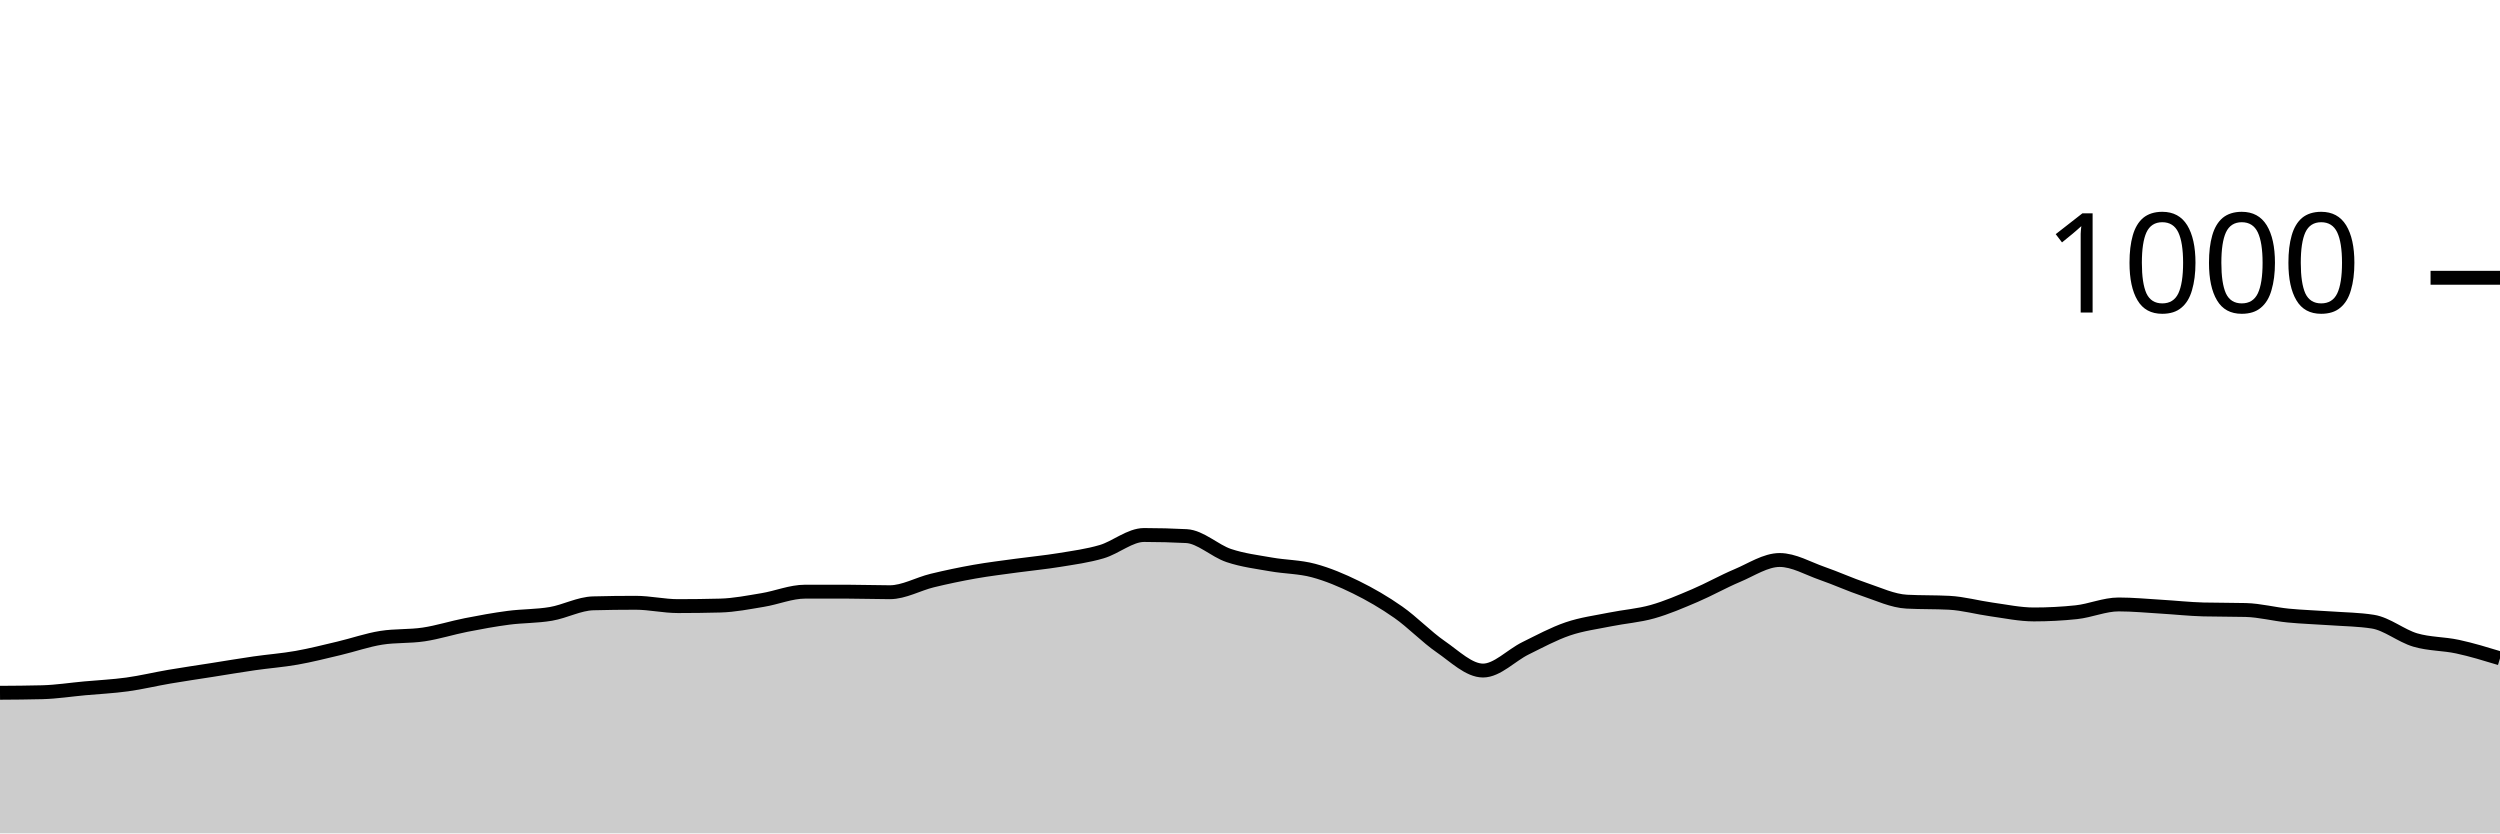
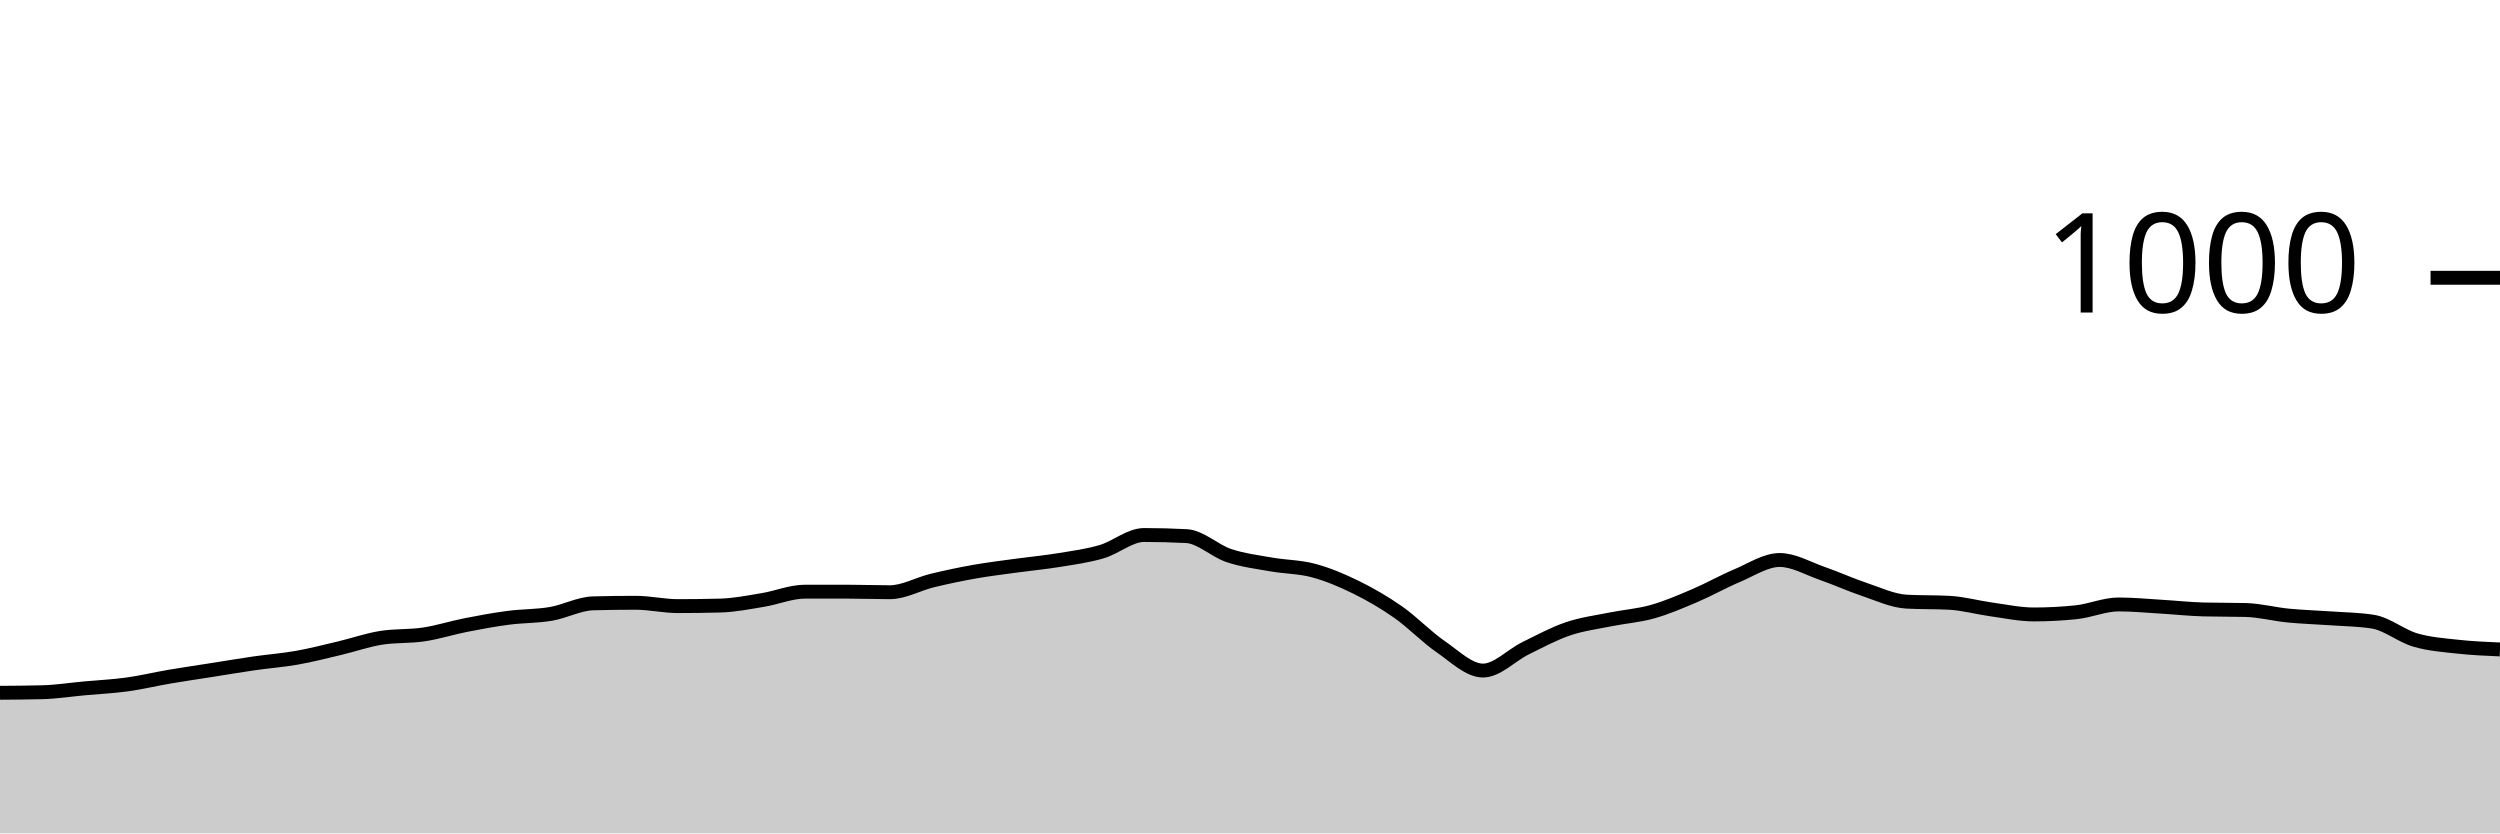
<svg xmlns="http://www.w3.org/2000/svg" viewBox="0 0 180 60">
  <g transform="translate(0,20)">
-     <path class="area" fill="rgba(0, 0, 0, 0.2)" d="M0,29.88C1.017,29.873,2.034,29.867,3.051,29.84C4.068,29.813,5.085,29.653,6.102,29.56C7.119,29.467,8.136,29.42,9.153,29.28C10.169,29.14,11.186,28.893,12.203,28.72C13.22,28.547,14.237,28.4,15.254,28.24C16.271,28.08,17.288,27.907,18.305,27.76C19.322,27.613,20.339,27.54,21.356,27.36C22.373,27.18,23.39,26.92,24.407,26.68C25.424,26.44,26.441,26.08,27.458,25.92C28.475,25.76,29.492,25.833,30.508,25.68C31.525,25.527,32.542,25.2,33.559,25C34.576,24.8,35.593,24.613,36.61,24.48C37.627,24.347,38.644,24.373,39.661,24.2C40.678,24.027,41.695,23.467,42.712,23.44C43.729,23.413,44.746,23.4,45.763,23.4C46.78,23.4,47.797,23.64,48.814,23.64C49.831,23.64,50.847,23.627,51.864,23.6C52.881,23.573,53.898,23.367,54.915,23.2C55.932,23.033,56.949,22.6,57.966,22.6C58.983,22.6,60,22.6,61.017,22.6C62.034,22.6,63.051,22.64,64.068,22.64C65.085,22.64,66.102,22.047,67.119,21.8C68.136,21.553,69.153,21.34,70.169,21.16C71.186,20.98,72.203,20.86,73.22,20.72C74.237,20.58,75.254,20.487,76.271,20.32C77.288,20.153,78.305,20.02,79.322,19.72C80.339,19.42,81.356,18.52,82.373,18.52C83.39,18.52,84.407,18.547,85.424,18.6C86.441,18.653,87.458,19.66,88.475,20C89.492,20.34,90.508,20.46,91.525,20.64C92.542,20.82,93.559,20.807,94.576,21.08C95.593,21.353,96.61,21.78,97.627,22.28C98.644,22.78,99.661,23.367,100.678,24.08C101.695,24.793,102.712,25.86,103.729,26.56C104.746,27.26,105.763,28.28,106.78,28.28C107.797,28.28,108.814,27.18,109.831,26.68C110.847,26.18,111.864,25.627,112.881,25.28C113.898,24.933,114.915,24.807,115.932,24.6C116.949,24.393,117.966,24.327,118.983,24.04C120,23.753,121.017,23.313,122.034,22.88C123.051,22.447,124.068,21.867,125.085,21.44C126.102,21.013,127.119,20.32,128.136,20.32C129.153,20.32,130.169,20.927,131.186,21.28C132.203,21.633,133.22,22.1,134.237,22.44C135.254,22.78,136.271,23.267,137.288,23.32C138.305,23.373,139.322,23.347,140.339,23.4C141.356,23.453,142.373,23.74,143.39,23.88C144.407,24.02,145.424,24.24,146.441,24.24C147.458,24.24,148.475,24.187,149.492,24.08C150.508,23.973,151.525,23.52,152.542,23.52C153.559,23.52,154.576,23.62,155.593,23.68C156.61,23.74,157.627,23.853,158.644,23.88C159.661,23.907,160.678,23.893,161.695,23.92C162.712,23.947,163.729,24.22,164.746,24.32C165.763,24.42,166.78,24.447,167.797,24.52C168.814,24.593,169.831,24.6,170.847,24.76C171.864,24.92,172.881,25.78,173.898,26.08C174.915,26.38,175.932,26.34,176.949,26.56C177.966,26.78,178.983,27.09,180,27.4L180,40C178.983,40,177.966,40,176.949,40C175.932,40,174.915,40,173.898,40C172.881,40,171.864,40,170.847,40C169.831,40,168.814,40,167.797,40C166.78,40,165.763,40,164.746,40C163.729,40,162.712,40,161.695,40C160.678,40,159.661,40,158.644,40C157.627,40,156.61,40,155.593,40C154.576,40,153.559,40,152.542,40C151.525,40,150.508,40,149.492,40C148.475,40,147.458,40,146.441,40C145.424,40,144.407,40,143.39,40C142.373,40,141.356,40,140.339,40C139.322,40,138.305,40,137.288,40C136.271,40,135.254,40,134.237,40C133.22,40,132.203,40,131.186,40C130.169,40,129.153,40,128.136,40C127.119,40,126.102,40,125.085,40C124.068,40,123.051,40,122.034,40C121.017,40,120,40,118.983,40C117.966,40,116.949,40,115.932,40C114.915,40,113.898,40,112.881,40C111.864,40,110.847,40,109.831,40C108.814,40,107.797,40,106.78,40C105.763,40,104.746,40,103.729,40C102.712,40,101.695,40,100.678,40C99.661,40,98.644,40,97.627,40C96.61,40,95.593,40,94.576,40C93.559,40,92.542,40,91.525,40C90.508,40,89.492,40,88.475,40C87.458,40,86.441,40,85.424,40C84.407,40,83.39,40,82.373,40C81.356,40,80.339,40,79.322,40C78.305,40,77.288,40,76.271,40C75.254,40,74.237,40,73.22,40C72.203,40,71.186,40,70.169,40C69.153,40,68.136,40,67.119,40C66.102,40,65.085,40,64.068,40C63.051,40,62.034,40,61.017,40C60,40,58.983,40,57.966,40C56.949,40,55.932,40,54.915,40C53.898,40,52.881,40,51.864,40C50.847,40,49.831,40,48.814,40C47.797,40,46.78,40,45.763,40C44.746,40,43.729,40,42.712,40C41.695,40,40.678,40,39.661,40C38.644,40,37.627,40,36.61,40C35.593,40,34.576,40,33.559,40C32.542,40,31.525,40,30.508,40C29.492,40,28.475,40,27.458,40C26.441,40,25.424,40,24.407,40C23.39,40,22.373,40,21.356,40C20.339,40,19.322,40,18.305,40C17.288,40,16.271,40,15.254,40C14.237,40,13.22,40,12.203,40C11.186,40,10.169,40,9.153,40C8.136,40,7.119,40,6.102,40C5.085,40,4.068,40,3.051,40C2.034,40,1.017,40,0,40Z" />
-     <path class="line" stroke="black" fill="none" d="M0,29.88C1.017,29.873,2.034,29.867,3.051,29.84C4.068,29.813,5.085,29.653,6.102,29.56C7.119,29.467,8.136,29.42,9.153,29.28C10.169,29.14,11.186,28.893,12.203,28.72C13.22,28.547,14.237,28.4,15.254,28.24C16.271,28.08,17.288,27.907,18.305,27.76C19.322,27.613,20.339,27.54,21.356,27.36C22.373,27.18,23.39,26.92,24.407,26.68C25.424,26.44,26.441,26.08,27.458,25.92C28.475,25.76,29.492,25.833,30.508,25.68C31.525,25.527,32.542,25.2,33.559,25C34.576,24.8,35.593,24.613,36.61,24.48C37.627,24.347,38.644,24.373,39.661,24.2C40.678,24.027,41.695,23.467,42.712,23.44C43.729,23.413,44.746,23.4,45.763,23.4C46.78,23.4,47.797,23.64,48.814,23.64C49.831,23.64,50.847,23.627,51.864,23.6C52.881,23.573,53.898,23.367,54.915,23.2C55.932,23.033,56.949,22.6,57.966,22.6C58.983,22.6,60,22.6,61.017,22.6C62.034,22.6,63.051,22.64,64.068,22.64C65.085,22.64,66.102,22.047,67.119,21.8C68.136,21.553,69.153,21.34,70.169,21.16C71.186,20.98,72.203,20.86,73.22,20.72C74.237,20.58,75.254,20.487,76.271,20.32C77.288,20.153,78.305,20.02,79.322,19.72C80.339,19.42,81.356,18.52,82.373,18.52C83.39,18.52,84.407,18.547,85.424,18.6C86.441,18.653,87.458,19.66,88.475,20C89.492,20.34,90.508,20.46,91.525,20.64C92.542,20.82,93.559,20.807,94.576,21.08C95.593,21.353,96.61,21.78,97.627,22.28C98.644,22.78,99.661,23.367,100.678,24.08C101.695,24.793,102.712,25.86,103.729,26.56C104.746,27.26,105.763,28.28,106.78,28.28C107.797,28.28,108.814,27.18,109.831,26.68C110.847,26.18,111.864,25.627,112.881,25.28C113.898,24.933,114.915,24.807,115.932,24.6C116.949,24.393,117.966,24.327,118.983,24.04C120,23.753,121.017,23.313,122.034,22.88C123.051,22.447,124.068,21.867,125.085,21.44C126.102,21.013,127.119,20.32,128.136,20.32C129.153,20.32,130.169,20.927,131.186,21.28C132.203,21.633,133.22,22.1,134.237,22.44C135.254,22.78,136.271,23.267,137.288,23.32C138.305,23.373,139.322,23.347,140.339,23.4C141.356,23.453,142.373,23.74,143.39,23.88C144.407,24.02,145.424,24.24,146.441,24.24C147.458,24.24,148.475,24.187,149.492,24.08C150.508,23.973,151.525,23.52,152.542,23.52C153.559,23.52,154.576,23.62,155.593,23.68C156.61,23.74,157.627,23.853,158.644,23.88C159.661,23.907,160.678,23.893,161.695,23.92C162.712,23.947,163.729,24.22,164.746,24.32C165.763,24.42,166.78,24.447,167.797,24.52C168.814,24.593,169.831,24.6,170.847,24.76C171.864,24.92,172.881,25.78,173.898,26.08C174.915,26.38,175.932,26.34,176.949,26.56C177.966,26.78,178.983,27.09,180,27.4" />
+     <path class="area" fill="rgba(0, 0, 0, 0.2)" d="M0,29.88C1.017,29.873,2.034,29.867,3.051,29.84C4.068,29.813,5.085,29.653,6.102,29.56C7.119,29.467,8.136,29.42,9.153,29.28C10.169,29.14,11.186,28.893,12.203,28.72C13.22,28.547,14.237,28.4,15.254,28.24C16.271,28.08,17.288,27.907,18.305,27.76C19.322,27.613,20.339,27.54,21.356,27.36C22.373,27.18,23.39,26.92,24.407,26.68C25.424,26.44,26.441,26.08,27.458,25.92C28.475,25.76,29.492,25.833,30.508,25.68C31.525,25.527,32.542,25.2,33.559,25C34.576,24.8,35.593,24.613,36.61,24.48C37.627,24.347,38.644,24.373,39.661,24.2C40.678,24.027,41.695,23.467,42.712,23.44C43.729,23.413,44.746,23.4,45.763,23.4C46.78,23.4,47.797,23.64,48.814,23.64C49.831,23.64,50.847,23.627,51.864,23.6C52.881,23.573,53.898,23.367,54.915,23.2C55.932,23.033,56.949,22.6,57.966,22.6C58.983,22.6,60,22.6,61.017,22.6C62.034,22.6,63.051,22.64,64.068,22.64C65.085,22.64,66.102,22.047,67.119,21.8C68.136,21.553,69.153,21.34,70.169,21.16C71.186,20.98,72.203,20.86,73.22,20.72C74.237,20.58,75.254,20.487,76.271,20.32C77.288,20.153,78.305,20.02,79.322,19.72C80.339,19.42,81.356,18.52,82.373,18.52C83.39,18.52,84.407,18.547,85.424,18.6C86.441,18.653,87.458,19.66,88.475,20C89.492,20.34,90.508,20.46,91.525,20.64C92.542,20.82,93.559,20.807,94.576,21.08C95.593,21.353,96.61,21.78,97.627,22.28C98.644,22.78,99.661,23.367,100.678,24.08C101.695,24.793,102.712,25.86,103.729,26.56C104.746,27.26,105.763,28.28,106.78,28.28C107.797,28.28,108.814,27.18,109.831,26.68C110.847,26.18,111.864,25.627,112.881,25.28C113.898,24.933,114.915,24.807,115.932,24.6C116.949,24.393,117.966,24.327,118.983,24.04C120,23.753,121.017,23.313,122.034,22.88C123.051,22.447,124.068,21.867,125.085,21.44C126.102,21.013,127.119,20.32,128.136,20.32C129.153,20.32,130.169,20.927,131.186,21.28C132.203,21.633,133.22,22.1,134.237,22.44C135.254,22.78,136.271,23.267,137.288,23.32C138.305,23.373,139.322,23.347,140.339,23.4C141.356,23.453,142.373,23.74,143.39,23.88C144.407,24.02,145.424,24.24,146.441,24.24C147.458,24.24,148.475,24.187,149.492,24.08C150.508,23.973,151.525,23.52,152.542,23.52C153.559,23.52,154.576,23.62,155.593,23.68C156.61,23.74,157.627,23.853,158.644,23.88C159.661,23.907,160.678,23.893,161.695,23.92C162.712,23.947,163.729,24.22,164.746,24.32C165.763,24.42,166.78,24.447,167.797,24.52C168.814,24.593,169.831,24.6,170.847,24.76C171.864,24.92,172.881,25.78,173.898,26.08C174.915,26.38,175.932,26.447,176.949,26.56C177.966,26.673,178.983,26.717,180,26.76L180,40C178.983,40,177.966,40,176.949,40C175.932,40,174.915,40,173.898,40C172.881,40,171.864,40,170.847,40C169.831,40,168.814,40,167.797,40C166.78,40,165.763,40,164.746,40C163.729,40,162.712,40,161.695,40C160.678,40,159.661,40,158.644,40C157.627,40,156.61,40,155.593,40C154.576,40,153.559,40,152.542,40C151.525,40,150.508,40,149.492,40C148.475,40,147.458,40,146.441,40C145.424,40,144.407,40,143.39,40C142.373,40,141.356,40,140.339,40C139.322,40,138.305,40,137.288,40C136.271,40,135.254,40,134.237,40C133.22,40,132.203,40,131.186,40C130.169,40,129.153,40,128.136,40C127.119,40,126.102,40,125.085,40C124.068,40,123.051,40,122.034,40C121.017,40,120,40,118.983,40C117.966,40,116.949,40,115.932,40C114.915,40,113.898,40,112.881,40C111.864,40,110.847,40,109.831,40C108.814,40,107.797,40,106.78,40C105.763,40,104.746,40,103.729,40C102.712,40,101.695,40,100.678,40C99.661,40,98.644,40,97.627,40C96.61,40,95.593,40,94.576,40C93.559,40,92.542,40,91.525,40C90.508,40,89.492,40,88.475,40C87.458,40,86.441,40,85.424,40C84.407,40,83.39,40,82.373,40C81.356,40,80.339,40,79.322,40C78.305,40,77.288,40,76.271,40C75.254,40,74.237,40,73.22,40C72.203,40,71.186,40,70.169,40C69.153,40,68.136,40,67.119,40C66.102,40,65.085,40,64.068,40C63.051,40,62.034,40,61.017,40C60,40,58.983,40,57.966,40C56.949,40,55.932,40,54.915,40C53.898,40,52.881,40,51.864,40C50.847,40,49.831,40,48.814,40C47.797,40,46.78,40,45.763,40C44.746,40,43.729,40,42.712,40C41.695,40,40.678,40,39.661,40C38.644,40,37.627,40,36.61,40C35.593,40,34.576,40,33.559,40C32.542,40,31.525,40,30.508,40C29.492,40,28.475,40,27.458,40C26.441,40,25.424,40,24.407,40C23.39,40,22.373,40,21.356,40C20.339,40,19.322,40,18.305,40C17.288,40,16.271,40,15.254,40C14.237,40,13.22,40,12.203,40C11.186,40,10.169,40,9.153,40C8.136,40,7.119,40,6.102,40C5.085,40,4.068,40,3.051,40C2.034,40,1.017,40,0,40Z" />
+     <path class="line" stroke="black" fill="none" d="M0,29.88C1.017,29.873,2.034,29.867,3.051,29.84C4.068,29.813,5.085,29.653,6.102,29.56C7.119,29.467,8.136,29.42,9.153,29.28C10.169,29.14,11.186,28.893,12.203,28.72C13.22,28.547,14.237,28.4,15.254,28.24C16.271,28.08,17.288,27.907,18.305,27.76C19.322,27.613,20.339,27.54,21.356,27.36C22.373,27.18,23.39,26.92,24.407,26.68C25.424,26.44,26.441,26.08,27.458,25.92C28.475,25.76,29.492,25.833,30.508,25.68C31.525,25.527,32.542,25.2,33.559,25C34.576,24.8,35.593,24.613,36.61,24.48C37.627,24.347,38.644,24.373,39.661,24.2C40.678,24.027,41.695,23.467,42.712,23.44C43.729,23.413,44.746,23.4,45.763,23.4C46.78,23.4,47.797,23.64,48.814,23.64C49.831,23.64,50.847,23.627,51.864,23.6C52.881,23.573,53.898,23.367,54.915,23.2C55.932,23.033,56.949,22.6,57.966,22.6C58.983,22.6,60,22.6,61.017,22.6C62.034,22.6,63.051,22.64,64.068,22.64C65.085,22.64,66.102,22.047,67.119,21.8C68.136,21.553,69.153,21.34,70.169,21.16C71.186,20.98,72.203,20.86,73.22,20.72C74.237,20.58,75.254,20.487,76.271,20.32C77.288,20.153,78.305,20.02,79.322,19.72C80.339,19.42,81.356,18.52,82.373,18.52C83.39,18.52,84.407,18.547,85.424,18.6C86.441,18.653,87.458,19.66,88.475,20C89.492,20.34,90.508,20.46,91.525,20.64C92.542,20.82,93.559,20.807,94.576,21.08C95.593,21.353,96.61,21.78,97.627,22.28C98.644,22.78,99.661,23.367,100.678,24.08C101.695,24.793,102.712,25.86,103.729,26.56C104.746,27.26,105.763,28.28,106.78,28.28C107.797,28.28,108.814,27.18,109.831,26.68C110.847,26.18,111.864,25.627,112.881,25.28C113.898,24.933,114.915,24.807,115.932,24.6C116.949,24.393,117.966,24.327,118.983,24.04C120,23.753,121.017,23.313,122.034,22.88C123.051,22.447,124.068,21.867,125.085,21.44C126.102,21.013,127.119,20.32,128.136,20.32C129.153,20.32,130.169,20.927,131.186,21.28C132.203,21.633,133.22,22.1,134.237,22.44C135.254,22.78,136.271,23.267,137.288,23.32C138.305,23.373,139.322,23.347,140.339,23.4C141.356,23.453,142.373,23.74,143.39,23.88C144.407,24.02,145.424,24.24,146.441,24.24C147.458,24.24,148.475,24.187,149.492,24.08C150.508,23.973,151.525,23.52,152.542,23.52C153.559,23.52,154.576,23.62,155.593,23.68C156.61,23.74,157.627,23.853,158.644,23.88C159.661,23.907,160.678,23.893,161.695,23.92C162.712,23.947,163.729,24.22,164.746,24.32C165.763,24.42,166.78,24.447,167.797,24.52C168.814,24.593,169.831,24.6,170.847,24.76C171.864,24.92,172.881,25.78,173.898,26.08C174.915,26.38,175.932,26.447,176.949,26.56C177.966,26.673,178.983,26.717,180,26.76" />
    <path class="axis-ceiling" stroke-width="1" stroke="black" fill="none" d="M175,0L180,0" />
    <text class="axis-ceiling-label" font-family="sans-serif" text-anchor="end" font-size="10px" x="170" y="2.5">1000</text>
  </g>
</svg>
